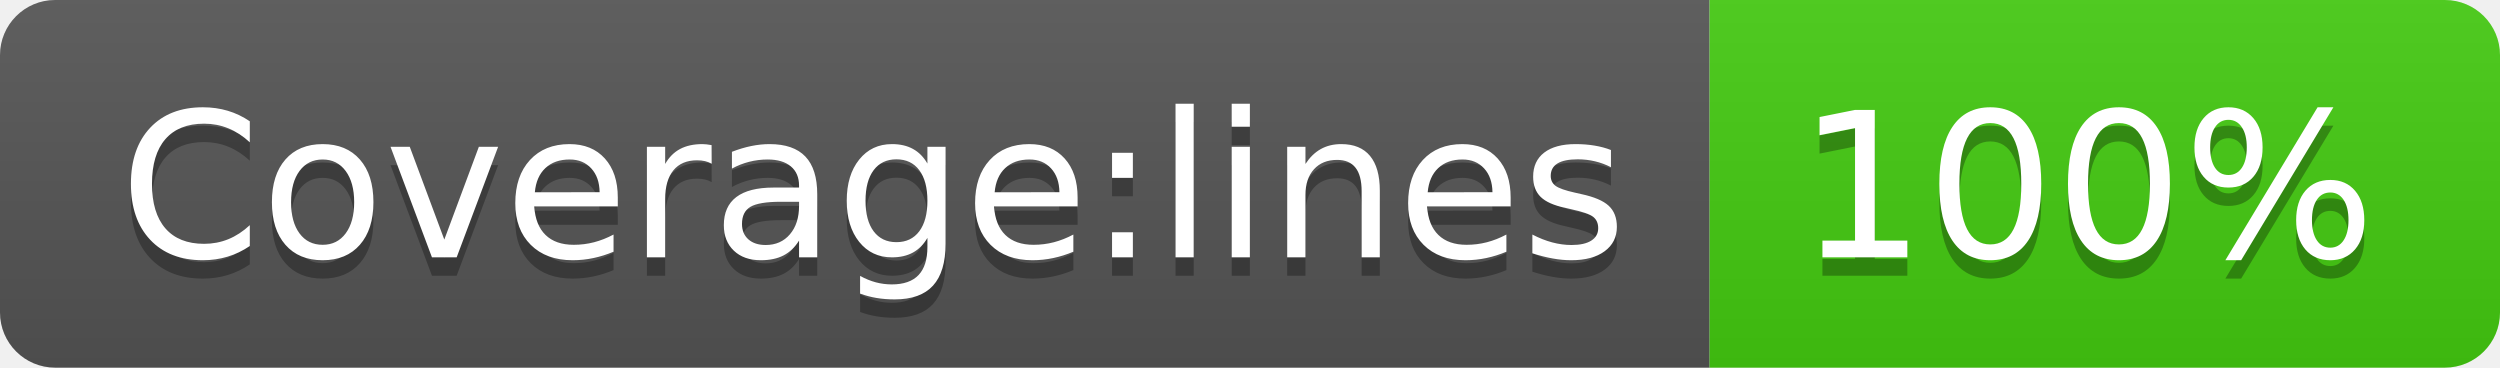
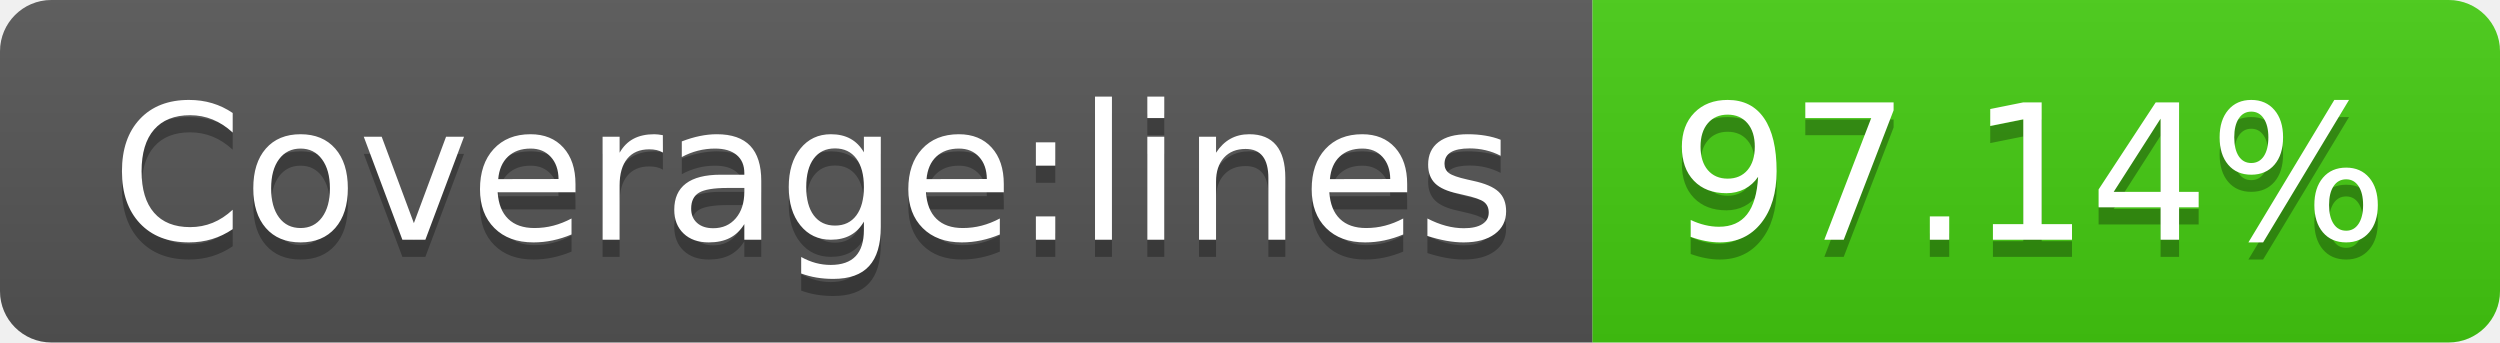
- <svg xmlns="http://www.w3.org/2000/svg" width="136" height="20" role="img" aria-label="Coverage:lines: 100%">
+ <svg xmlns="http://www.w3.org/2000/svg" width="146" height="20" role="img" aria-label="Coverage:lines: 97.14%">
  <linearGradient id="s" x2="0" y2="100%">
    <stop offset="0" stop-color="#bbb" stop-opacity=".1" />
    <stop offset="1" stop-opacity=".1" />
  </linearGradient>
  <clipPath id="r">
-     <rect width="136" height="20" rx="3" fill="#fff" />
+     <rect width="146" height="20" rx="3" fill="#fff" />
  </clipPath>
  <g clip-path="url(#r)">
    <rect width="93" height="20" fill="#555" />
-     <rect x="93" width="43" height="20" fill="#4c1" />
-     <rect width="136" height="20" fill="url(#s)" />
+     <rect x="93" width="53" height="20" fill="#4c1" />
+     <rect width="146" height="20" fill="url(#s)" />
  </g>
  <g fill="#fff" text-anchor="middle" font-family="Verdana,Geneva,DejaVu Sans,sans-serif" text-rendering="geometricPrecision" font-size="110">
    <text aria-hidden="true" x="475" y="150" fill="#010101" fill-opacity=".3" transform="scale(.1)" textLength="830">Coverage:lines</text>
    <text x="475" y="140" transform="scale(.1)" fill="#fff" textLength="830">Coverage:lines</text>
-     <text aria-hidden="true" x="1135" y="150" fill="#010101" fill-opacity=".3" transform="scale(.1)" textLength="330">100%</text>
-     <text x="1135" y="140" transform="scale(.1)" fill="#fff" textLength="330">100%</text>
+     <text aria-hidden="true" x="1185" y="150" fill="#010101" fill-opacity=".3" transform="scale(.1)" textLength="430">97.14%</text>
+     <text x="1185" y="140" transform="scale(.1)" fill="#fff" textLength="430">97.14%</text>
  </g>
</svg>
